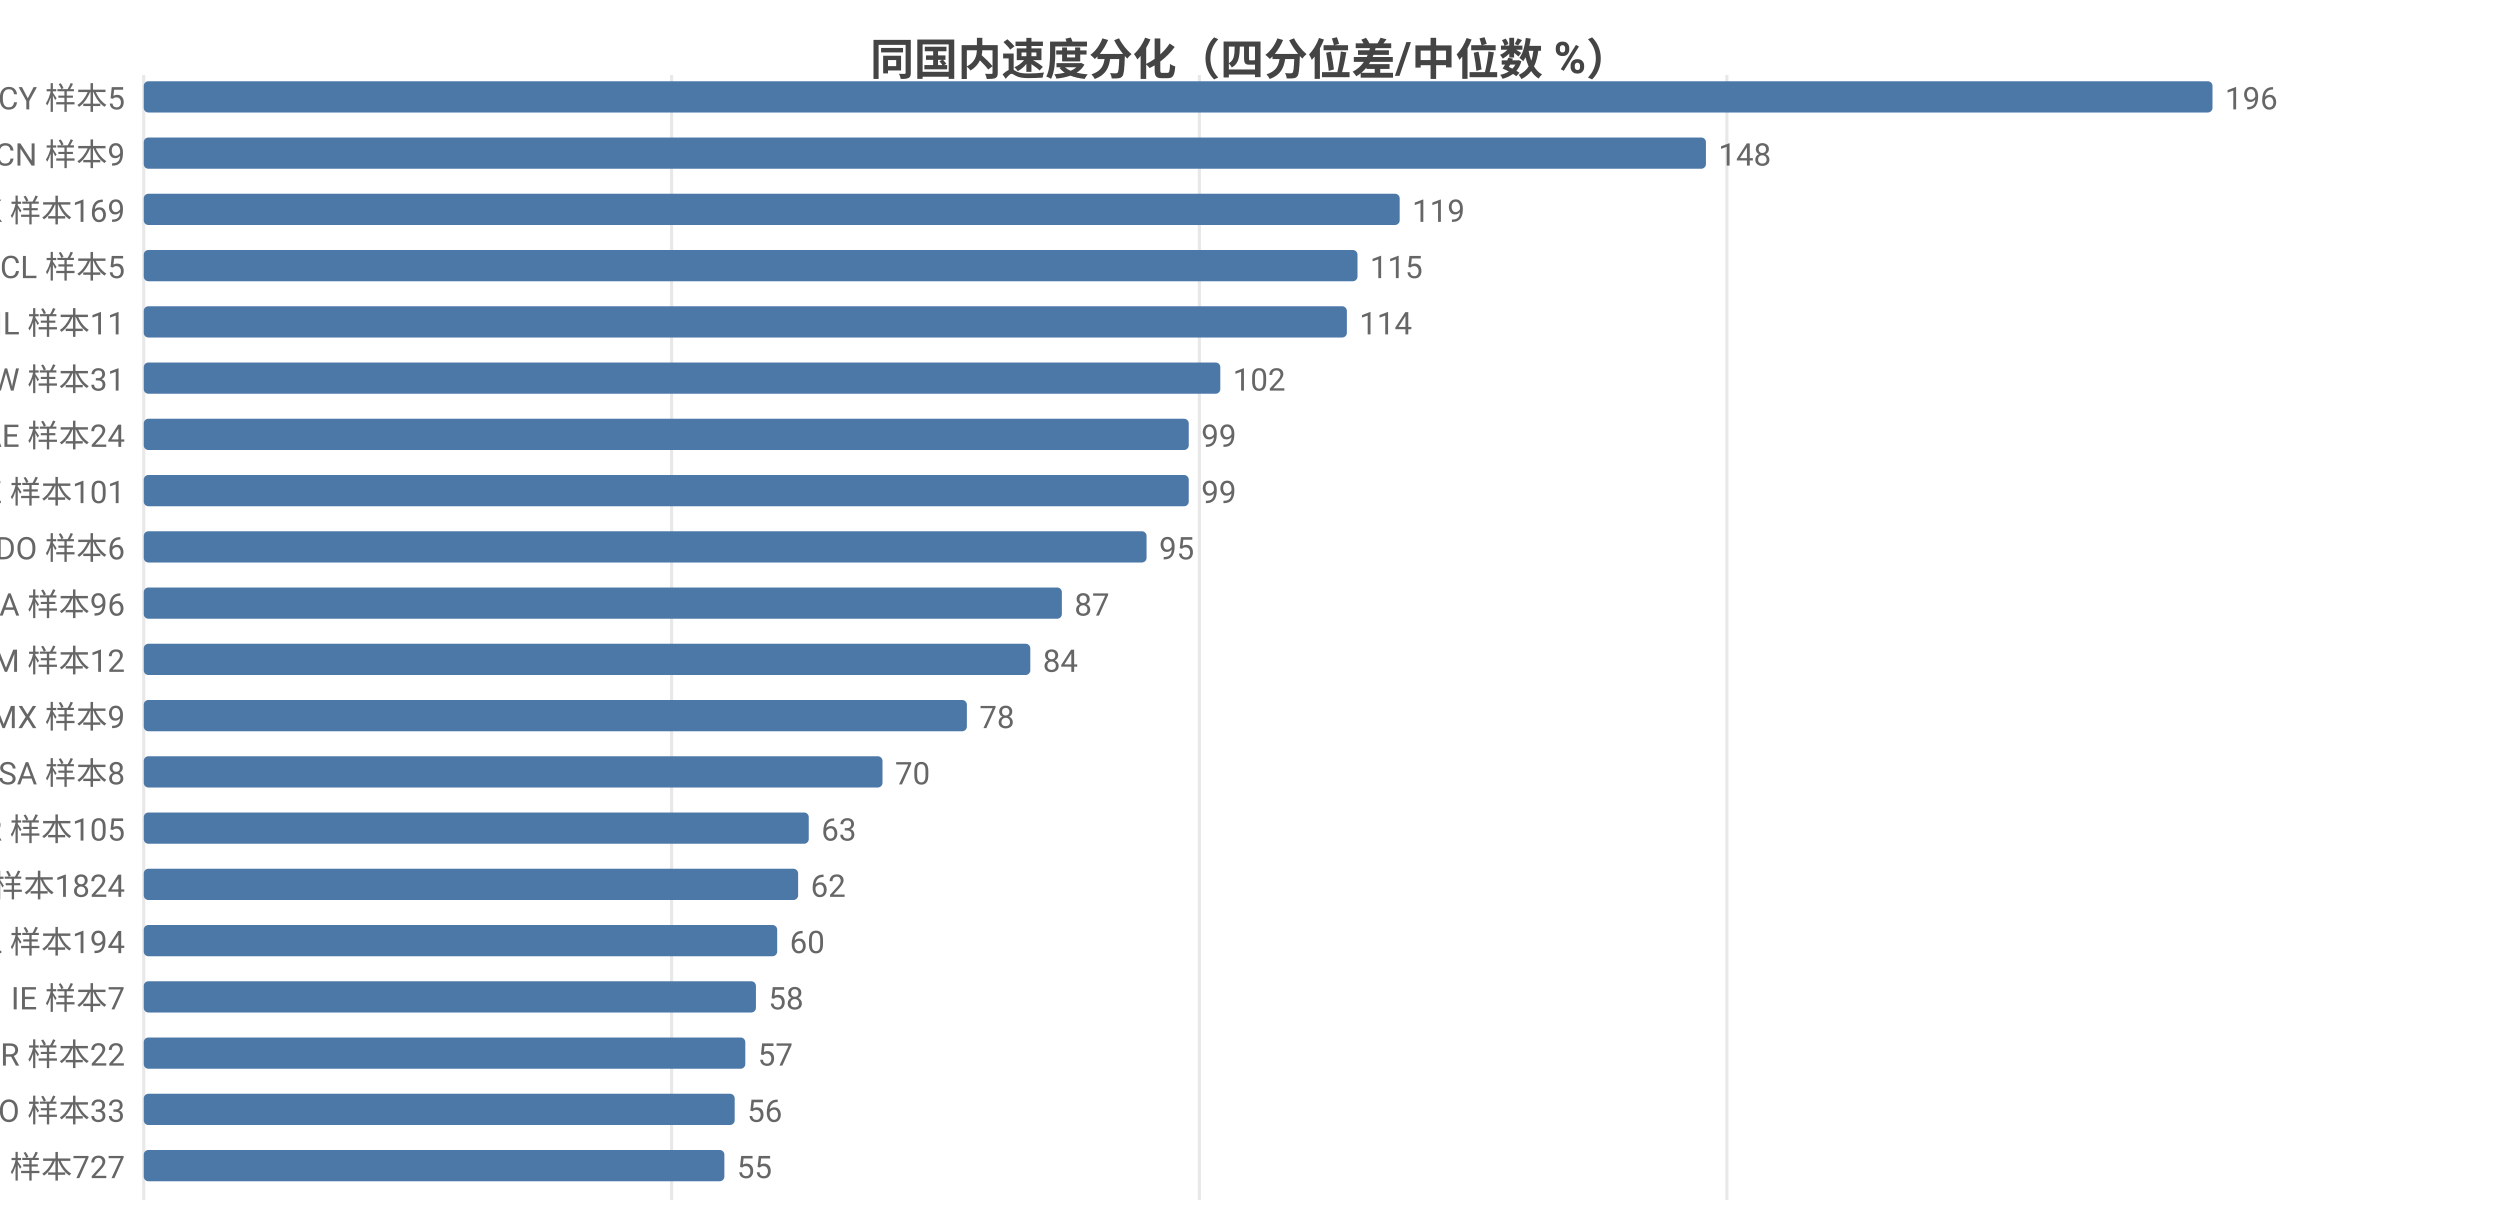
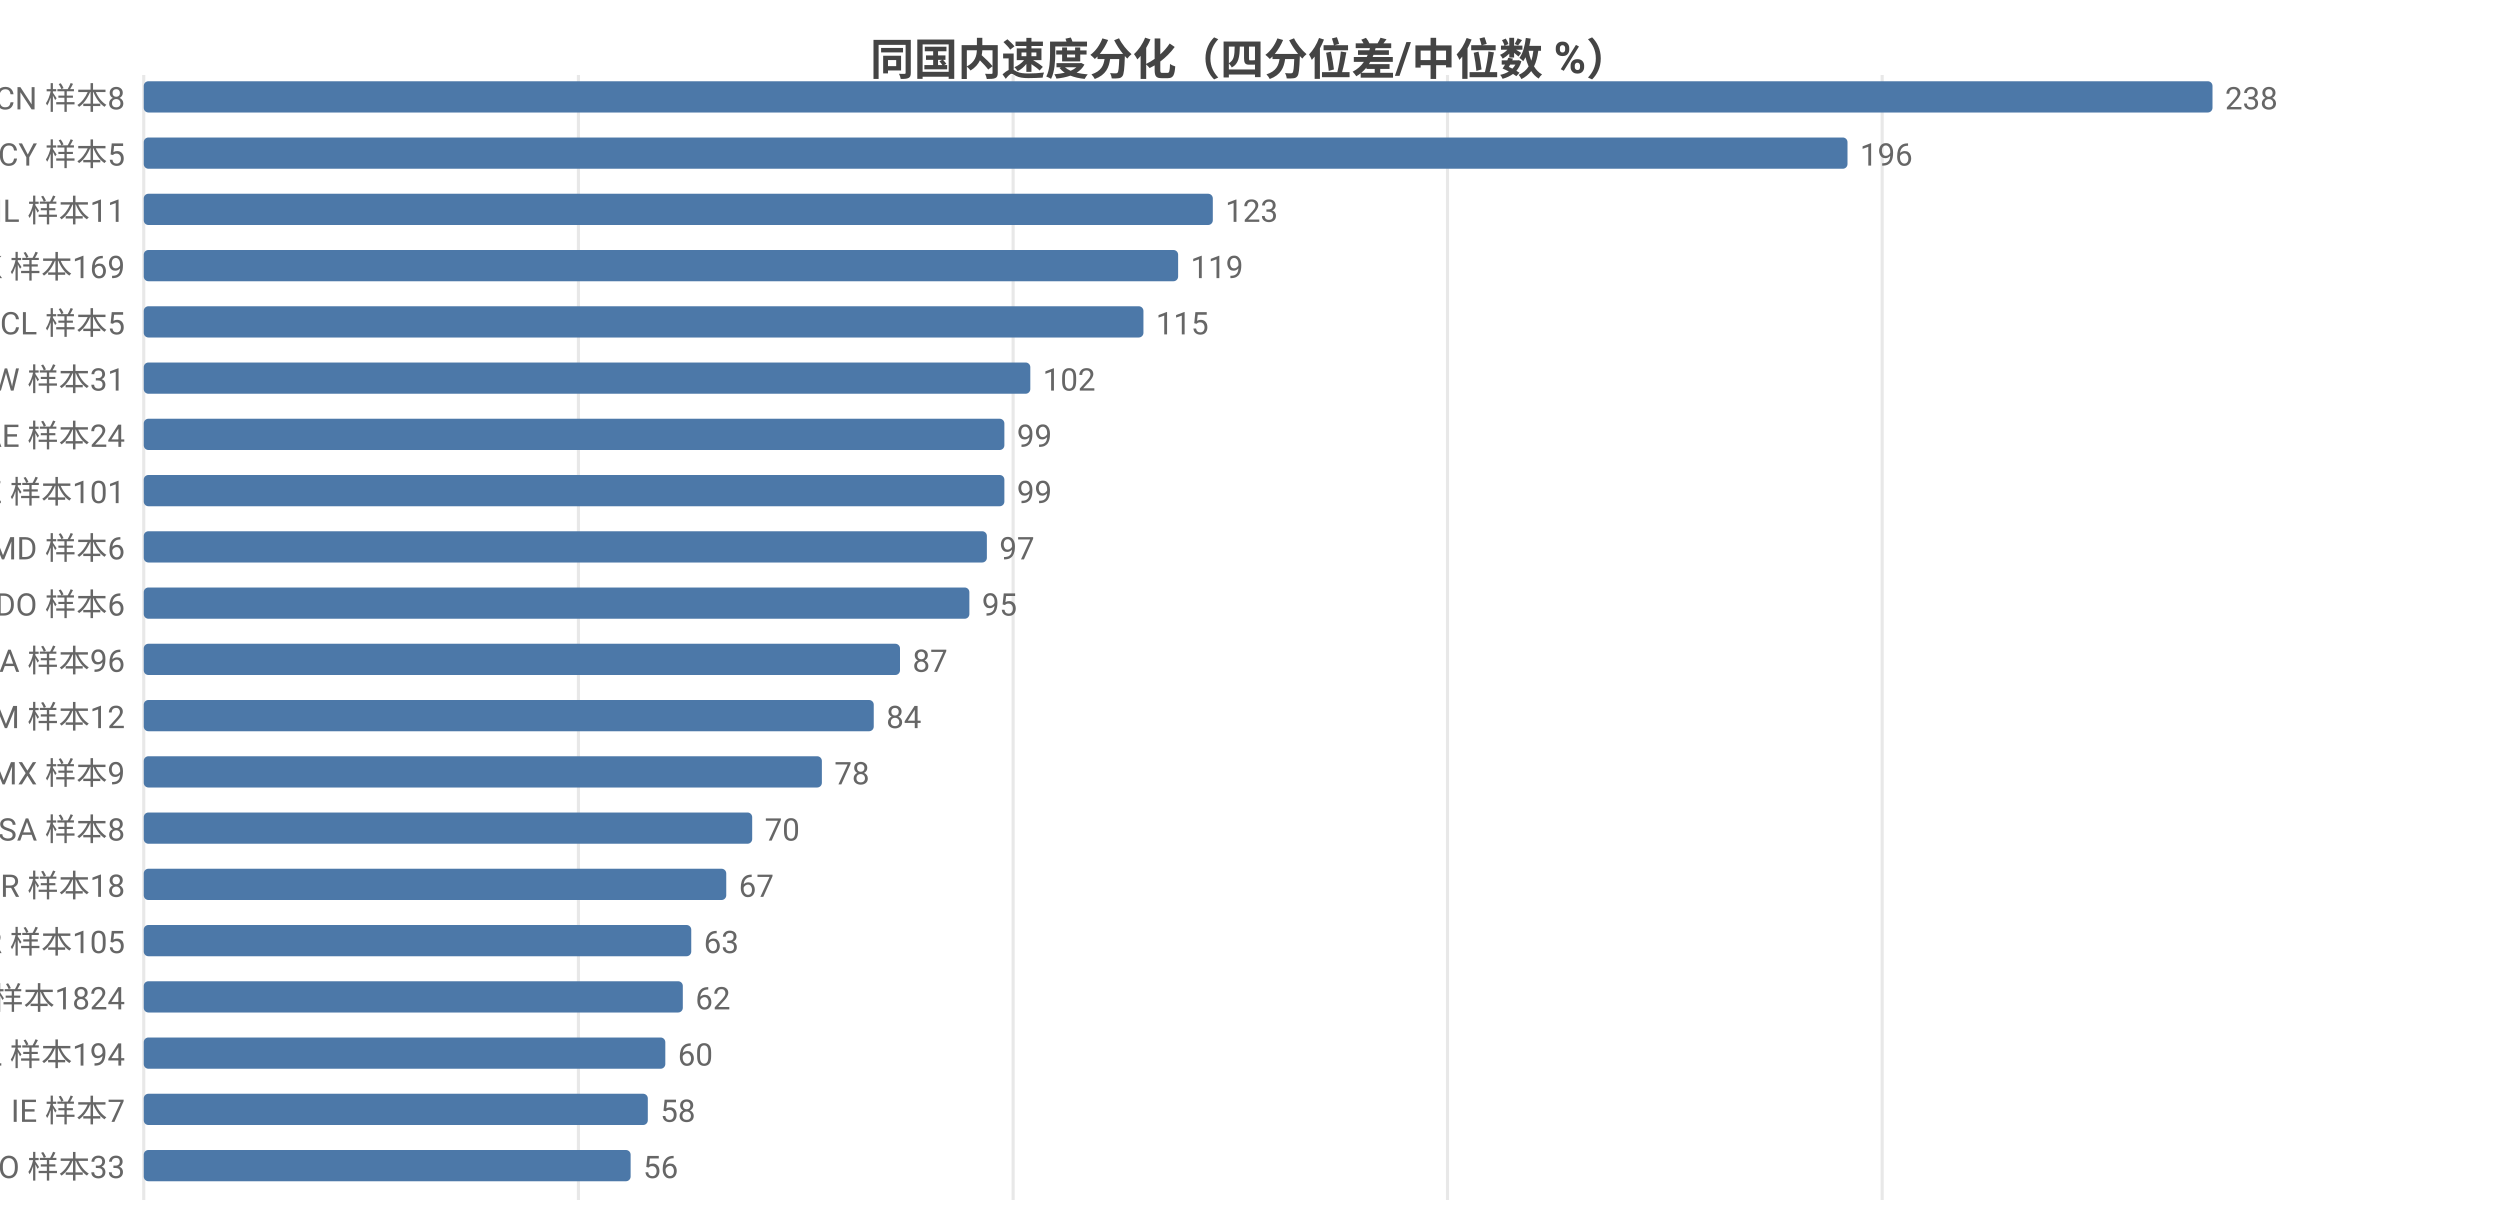
<svg xmlns="http://www.w3.org/2000/svg" width="800" height="392" viewBox="0 0 800 392">
  <rect width="800" height="392" fill="#ffffff" />
  <style>text{font-family:system-ui,-apple-system,'Segoe UI',Roboto,'PingFang SC','Microsoft YaHei','Noto Sans CJK SC',sans-serif}.g{stroke:#e8e8e8;stroke-width:1}.a{stroke:#999;stroke-width:1}.t{font-size:10px;fill:#666}.m{font-size:10px;text-anchor:middle;fill:#666}.e{font-size:10px;text-anchor:end;fill:#666}.l{font-size:11px;fill:#333}.tt{font-size:14px;font-weight:600;text-anchor:middle;fill:#444}.em{font-size:13px;text-anchor:middle;fill:#999}</style>
  <text class="tt" x="400.0" y="24">同国内速度分化（四分位差/中位数 %）</text>
  <line class="g" x1="46" y1="24" x2="46" y2="384" />
-   <line class="g" x1="214.9" y1="24" x2="214.9" y2="384" />
-   <line class="g" x1="383.8" y1="24" x2="383.8" y2="384" />
-   <line class="g" x1="552.6" y1="24" x2="552.6" y2="384" />
-   <text class="e" x="40" y="35">CY 样本5</text>
+   <line class="g" x1="185.1" y1="24" x2="185.1" y2="384" />
+   <line class="g" x1="324.2" y1="24" x2="324.2" y2="384" />
+   <line class="g" x1="463.2" y1="24" x2="463.2" y2="384" />
+   <line class="g" x1="602.3" y1="24" x2="602.3" y2="384" />
+   <text class="e" x="40" y="35">CN 样本8</text>
  <rect x="46" y="26" width="662" height="10" fill="#4c78a8" rx="1.5" />
-   <text class="t" x="712" y="35">196</text>
-   <text class="e" x="40" y="53">CN 样本9</text>
-   <rect x="46" y="44" width="499.9" height="10" fill="#4c78a8" rx="1.5" />
-   <text class="t" x="549.9" y="53">148</text>
-   <text class="e" x="40" y="71">HK 样本169</text>
-   <rect x="46" y="62" width="401.9" height="10" fill="#4c78a8" rx="1.5" />
-   <text class="t" x="451.9" y="71">119</text>
-   <text class="e" x="40" y="89">CL 样本5</text>
-   <rect x="46" y="80" width="388.4" height="10" fill="#4c78a8" rx="1.5" />
-   <text class="t" x="438.4" y="89">115</text>
-   <text class="e" x="40" y="107">IL 样本11</text>
-   <rect x="46" y="98" width="385.0" height="10" fill="#4c78a8" rx="1.5" />
-   <text class="t" x="435.0" y="107">114</text>
+   <text class="t" x="712" y="35">238</text>
+   <text class="e" x="40" y="53">CY 样本5</text>
+   <rect x="46" y="44" width="545.2" height="10" fill="#4c78a8" rx="1.5" />
+   <text class="t" x="595.2" y="53">196</text>
+   <text class="e" x="40" y="71">IL 样本11</text>
+   <rect x="46" y="62" width="342.1" height="10" fill="#4c78a8" rx="1.5" />
+   <text class="t" x="392.1" y="71">123</text>
+   <text class="e" x="40" y="89">HK 样本169</text>
+   <rect x="46" y="80" width="331" height="10" fill="#4c78a8" rx="1.5" />
+   <text class="t" x="381" y="89">119</text>
+   <text class="e" x="40" y="107">CL 样本5</text>
+   <rect x="46" y="98" width="319.9" height="10" fill="#4c78a8" rx="1.5" />
+   <text class="t" x="369.9" y="107">115</text>
  <text class="e" x="40" y="125">TW 样本31</text>
-   <rect x="46" y="116" width="344.5" height="10" fill="#4c78a8" rx="1.5" />
-   <text class="t" x="394.5" y="125">102</text>
+   <rect x="46" y="116" width="283.7" height="10" fill="#4c78a8" rx="1.5" />
+   <text class="t" x="333.7" y="125">102</text>
  <text class="e" x="40" y="143">AE 样本24</text>
-   <rect x="46" y="134" width="334.4" height="10" fill="#4c78a8" rx="1.5" />
-   <text class="t" x="384.4" y="143">99</text>
+   <rect x="46" y="134" width="275.4" height="10" fill="#4c78a8" rx="1.5" />
+   <text class="t" x="325.4" y="143">99</text>
  <text class="e" x="40" y="161">KZ 样本101</text>
-   <rect x="46" y="152" width="334.4" height="10" fill="#4c78a8" rx="1.5" />
-   <text class="t" x="384.4" y="161">99</text>
-   <text class="e" x="40" y="179">DO 样本6</text>
-   <rect x="46" y="170" width="320.9" height="10" fill="#4c78a8" rx="1.5" />
-   <text class="t" x="370.9" y="179">95</text>
-   <text class="e" x="40" y="197">CA 样本96</text>
-   <rect x="46" y="188" width="293.8" height="10" fill="#4c78a8" rx="1.5" />
-   <text class="t" x="343.8" y="197">87</text>
-   <text class="e" x="40" y="215">AM 样本12</text>
-   <rect x="46" y="206" width="283.7" height="10" fill="#4c78a8" rx="1.5" />
-   <text class="t" x="333.7" y="215">84</text>
-   <text class="e" x="40" y="233">MX 样本9</text>
-   <rect x="46" y="224" width="263.4" height="10" fill="#4c78a8" rx="1.5" />
-   <text class="t" x="313.4" y="233">78</text>
-   <text class="e" x="40" y="251">SA 样本8</text>
-   <rect x="46" y="242" width="236.4" height="10" fill="#4c78a8" rx="1.5" />
-   <text class="t" x="286.4" y="251">70</text>
-   <text class="e" x="40" y="269">KR 样本105</text>
-   <rect x="46" y="260" width="212.8" height="10" fill="#4c78a8" rx="1.5" />
-   <text class="t" x="262.8" y="269">63</text>
-   <text class="e" x="40" y="287">US 样本1824</text>
-   <rect x="46" y="278" width="209.4" height="10" fill="#4c78a8" rx="1.5" />
-   <text class="t" x="259.4" y="287">62</text>
-   <text class="e" x="40" y="305">PL 样本194</text>
-   <rect x="46" y="296" width="202.7" height="10" fill="#4c78a8" rx="1.5" />
-   <text class="t" x="252.7" y="305">60</text>
-   <text class="e" x="40" y="323">IE 样本7</text>
-   <rect x="46" y="314" width="195.9" height="10" fill="#4c78a8" rx="1.5" />
-   <text class="t" x="245.9" y="323">58</text>
-   <text class="e" x="40" y="341">BR 样本22</text>
-   <rect x="46" y="332" width="192.5" height="10" fill="#4c78a8" rx="1.5" />
-   <text class="t" x="242.5" y="341">57</text>
-   <text class="e" x="40" y="359">RO 样本33</text>
-   <rect x="46" y="350" width="189.1" height="10" fill="#4c78a8" rx="1.5" />
-   <text class="t" x="239.1" y="359">56</text>
-   <text class="e" x="40" y="377">FI 样本727</text>
-   <rect x="46" y="368" width="185.8" height="10" fill="#4c78a8" rx="1.5" />
-   <text class="t" x="235.8" y="377">55</text>
+   <rect x="46" y="152" width="275.4" height="10" fill="#4c78a8" rx="1.5" />
+   <text class="t" x="325.4" y="161">99</text>
+   <text class="e" x="40" y="179">MD 样本6</text>
+   <rect x="46" y="170" width="269.8" height="10" fill="#4c78a8" rx="1.5" />
+   <text class="t" x="319.8" y="179">97</text>
+   <text class="e" x="40" y="197">DO 样本6</text>
+   <rect x="46" y="188" width="264.2" height="10" fill="#4c78a8" rx="1.5" />
+   <text class="t" x="314.2" y="197">95</text>
+   <text class="e" x="40" y="215">CA 样本96</text>
+   <rect x="46" y="206" width="242.0" height="10" fill="#4c78a8" rx="1.5" />
+   <text class="t" x="292.0" y="215">87</text>
+   <text class="e" x="40" y="233">AM 样本12</text>
+   <rect x="46" y="224" width="233.6" height="10" fill="#4c78a8" rx="1.5" />
+   <text class="t" x="283.6" y="233">84</text>
+   <text class="e" x="40" y="251">MX 样本9</text>
+   <rect x="46" y="242" width="217.0" height="10" fill="#4c78a8" rx="1.5" />
+   <text class="t" x="267.0" y="251">78</text>
+   <text class="e" x="40" y="269">SA 样本8</text>
+   <rect x="46" y="260" width="194.7" height="10" fill="#4c78a8" rx="1.5" />
+   <text class="t" x="244.7" y="269">70</text>
+   <text class="e" x="40" y="287">BR 样本18</text>
+   <rect x="46" y="278" width="186.4" height="10" fill="#4c78a8" rx="1.5" />
+   <text class="t" x="236.4" y="287">67</text>
+   <text class="e" x="40" y="305">KR 样本105</text>
+   <rect x="46" y="296" width="175.2" height="10" fill="#4c78a8" rx="1.5" />
+   <text class="t" x="225.2" y="305">63</text>
+   <text class="e" x="40" y="323">US 样本1824</text>
+   <rect x="46" y="314" width="172.5" height="10" fill="#4c78a8" rx="1.5" />
+   <text class="t" x="222.5" y="323">62</text>
+   <text class="e" x="40" y="341">PL 样本194</text>
+   <rect x="46" y="332" width="166.9" height="10" fill="#4c78a8" rx="1.5" />
+   <text class="t" x="216.9" y="341">60</text>
+   <text class="e" x="40" y="359">IE 样本7</text>
+   <rect x="46" y="350" width="161.3" height="10" fill="#4c78a8" rx="1.5" />
+   <text class="t" x="211.3" y="359">58</text>
+   <text class="e" x="40" y="377">RO 样本33</text>
+   <rect x="46" y="368" width="155.8" height="10" fill="#4c78a8" rx="1.5" />
+   <text class="t" x="205.8" y="377">56</text>
</svg>
